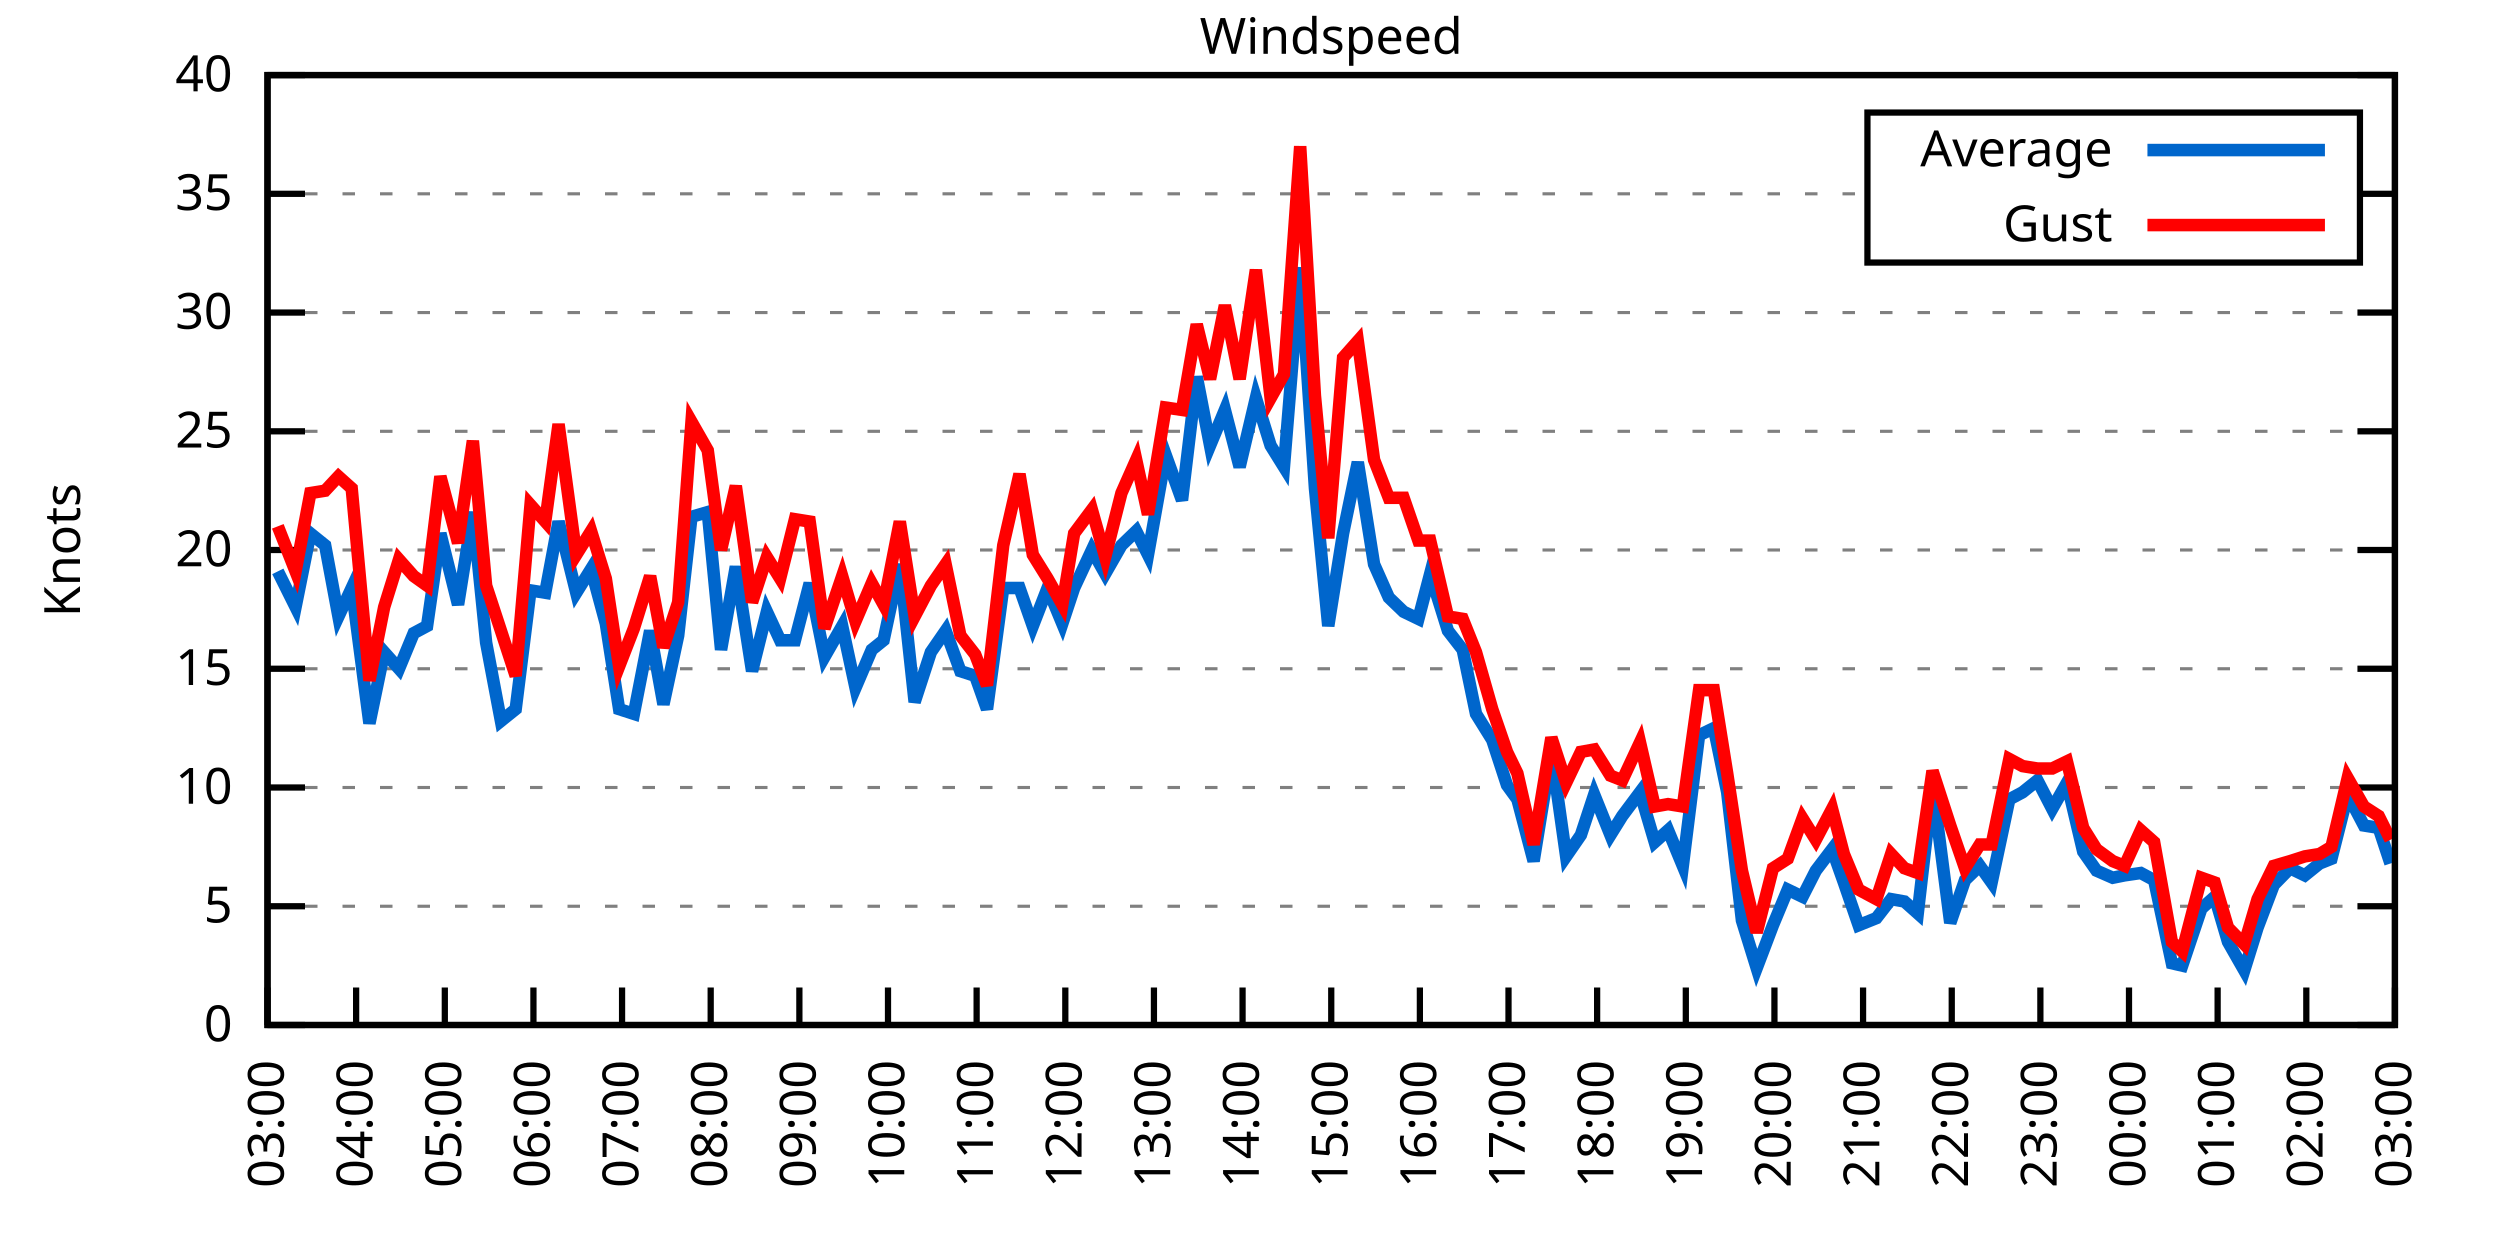
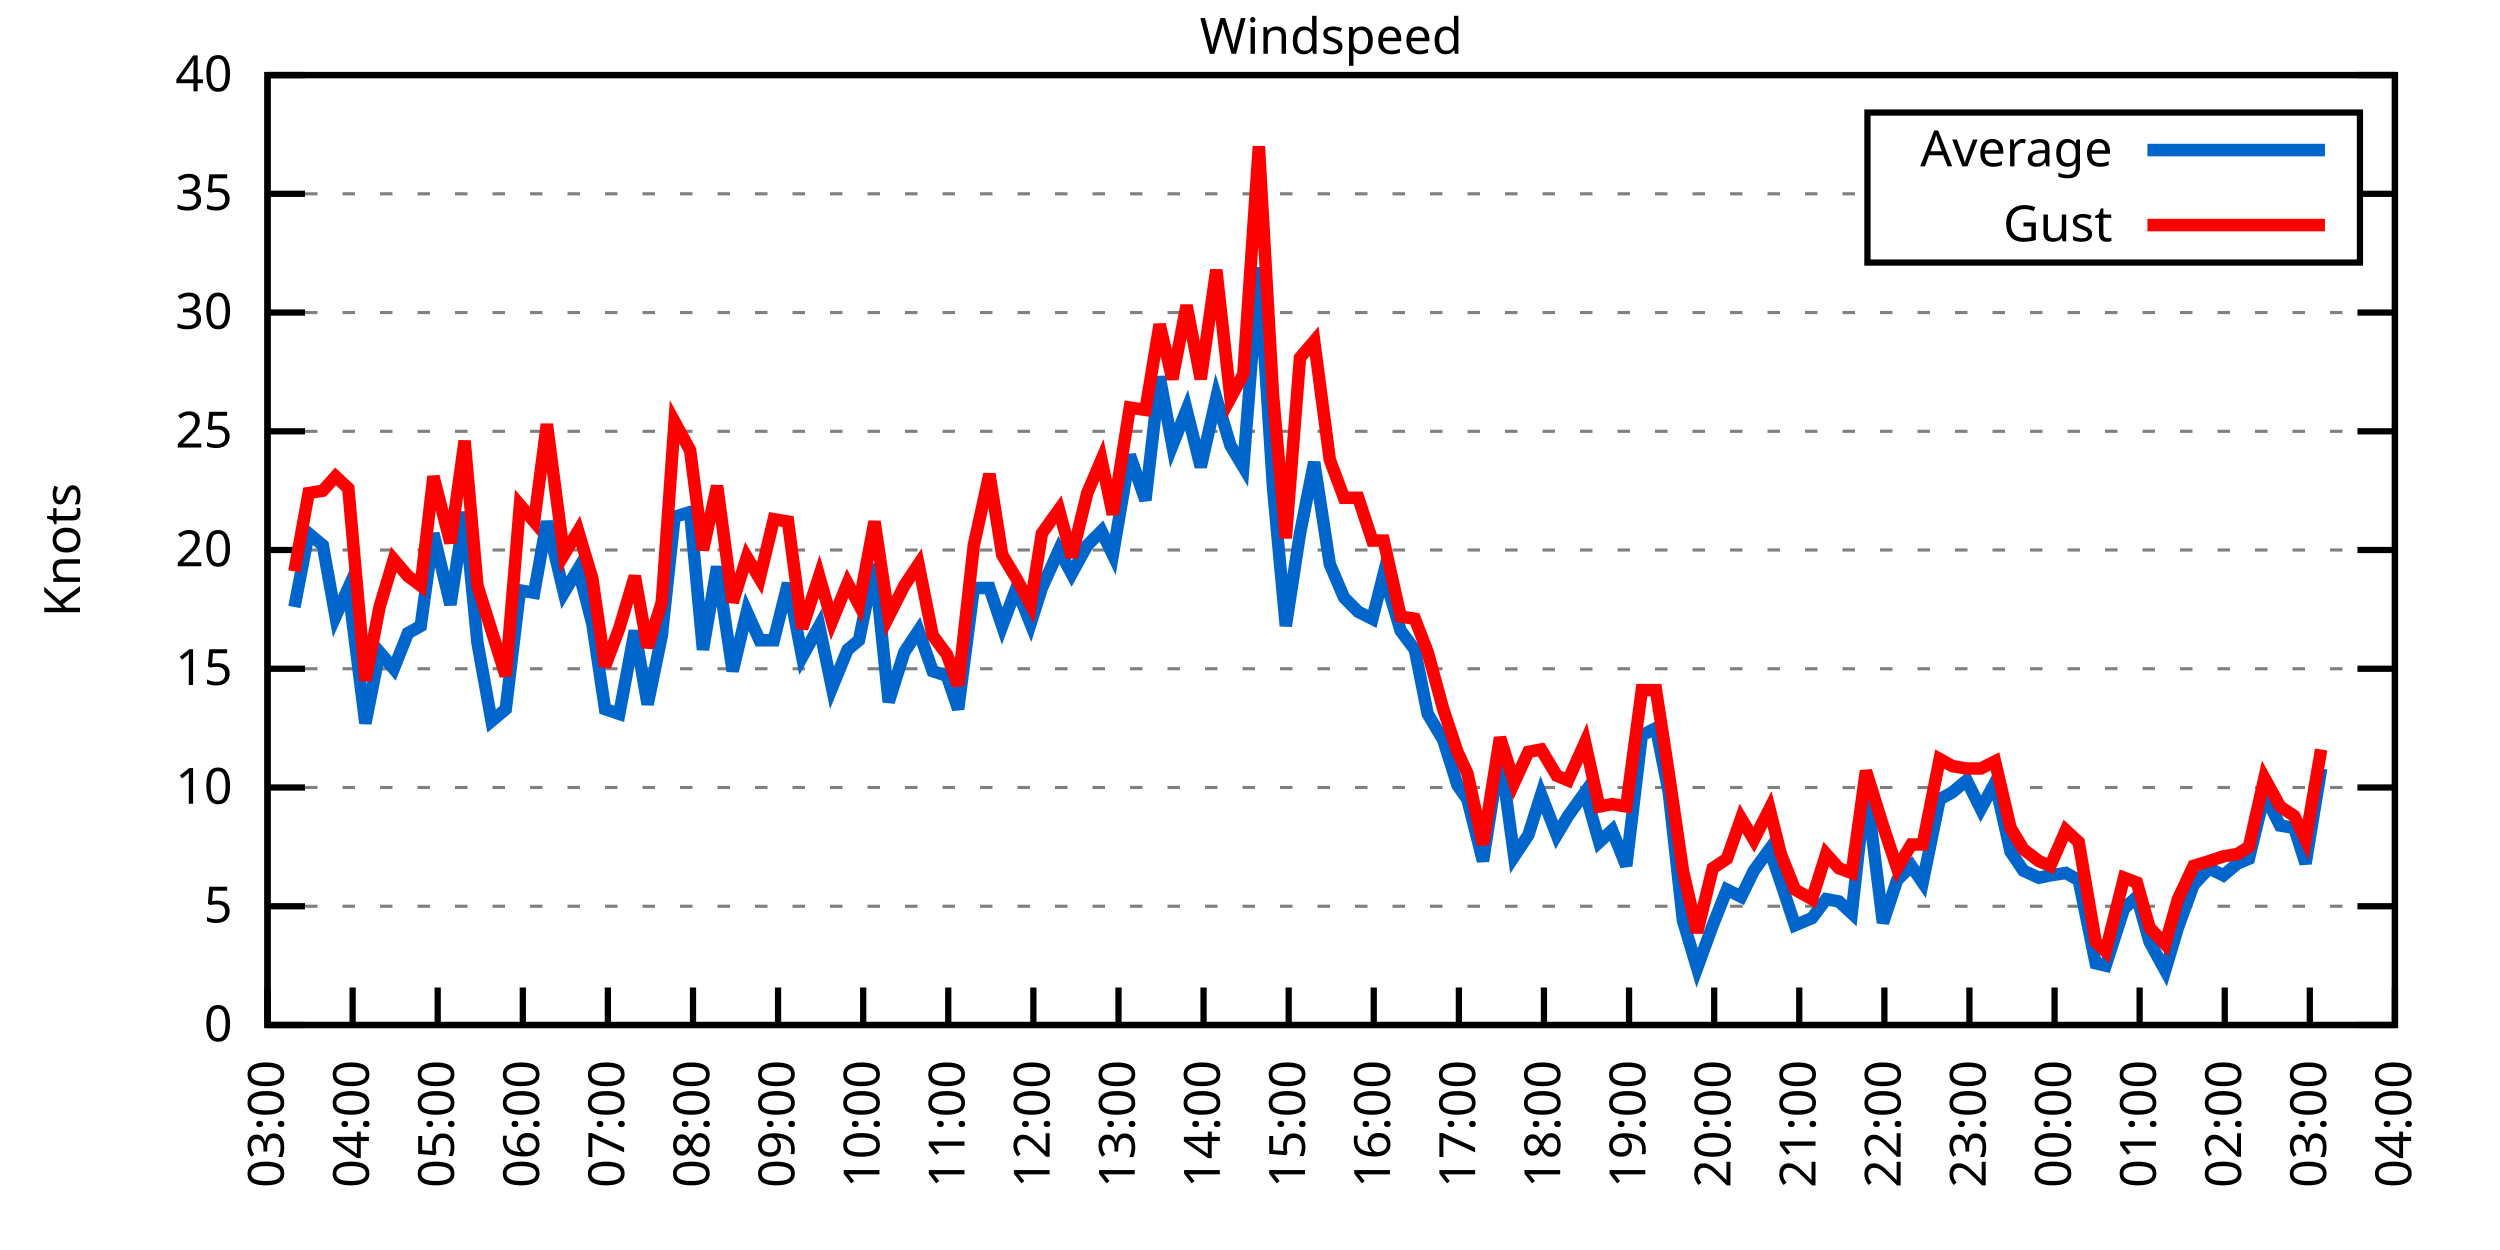
<svg xmlns="http://www.w3.org/2000/svg" xmlns:xlink="http://www.w3.org/1999/xlink" width="400" height="200" viewBox="0 0 400 200">
  <g id="gnuplot_canvas">
    <rect x="0" y="0" width="400" height="200" fill="none" />
    <defs>
      <circle id="gpDot" r="0.5" stroke-width="0.5" stroke="currentColor" />
      <path id="gpPt0" stroke-width="0.333" stroke="currentColor" d="M-1,0 h2 M0,-1 v2" />
      <path id="gpPt1" stroke-width="0.333" stroke="currentColor" d="M-1,-1 L1,1 M1,-1 L-1,1" />
      <path id="gpPt2" stroke-width="0.333" stroke="currentColor" d="M-1,0 L1,0 M0,-1 L0,1 M-1,-1 L1,1 M-1,1 L1,-1" />
      <rect id="gpPt3" stroke-width="0.333" stroke="currentColor" x="-1" y="-1" width="2" height="2" />
      <rect id="gpPt4" stroke-width="0.333" stroke="currentColor" fill="currentColor" x="-1" y="-1" width="2" height="2" />
      <circle id="gpPt5" stroke-width="0.333" stroke="currentColor" cx="0" cy="0" r="1" />
      <use xlink:href="#gpPt5" id="gpPt6" fill="currentColor" stroke="none" />
      <path id="gpPt7" stroke-width="0.333" stroke="currentColor" d="M0,-1.33 L-1.33,0.67 L1.33,0.67 z" />
      <use xlink:href="#gpPt7" id="gpPt8" fill="currentColor" stroke="none" />
      <use xlink:href="#gpPt7" id="gpPt9" stroke="currentColor" transform="rotate(180)" />
      <use xlink:href="#gpPt9" id="gpPt10" fill="currentColor" stroke="none" />
      <use xlink:href="#gpPt3" id="gpPt11" stroke="currentColor" transform="rotate(45)" />
      <use xlink:href="#gpPt11" id="gpPt12" fill="currentColor" stroke="none" />
      <path id="gpPt13" stroke-width="0.333" stroke="currentColor" d="M0,1.330 L1.265,0.411 L0.782,-1.067 L-0.782,-1.076 L-1.265,0.411 z" />
      <use xlink:href="#gpPt13" id="gpPt14" fill="currentColor" stroke="none" />
      <filter id="textbox" filterUnits="objectBoundingBox" x="0" y="0" height="1" width="1">
        <feFlood flood-color="white" flood-opacity="1" result="bgnd" />
        <feComposite in="SourceGraphic" in2="bgnd" operator="atop" />
      </filter>
      <filter id="greybox" filterUnits="objectBoundingBox" x="0" y="0" height="1" width="1">
        <feFlood flood-color="lightgrey" flood-opacity="1" result="grey" />
        <feComposite in="SourceGraphic" in2="grey" operator="atop" />
      </filter>
    </defs>
    <g fill="none" color="white" stroke="currentColor" stroke-width="1.00" stroke-linecap="butt" stroke-linejoin="miter">
</g>
    <g fill="none" color="black" stroke="currentColor" stroke-width="1.00" stroke-linecap="butt" stroke-linejoin="miter">
      <g stroke="none" shape-rendering="crispEdges">
        <polygon fill="rgb(255, 255, 255)" points="42.80,164.00 383.18,164.00 383.18,12.02 42.80,12.02 " />
      </g>
    </g>
    <g fill="none" color="black" stroke="currentColor" stroke-width="1.00" stroke-linecap="butt" stroke-linejoin="miter">
</g>
    <g fill="none" color="black" stroke="black" stroke-width="0.50" stroke-linecap="butt" stroke-linejoin="miter">
</g>
    <g fill="none" color="gray" stroke="currentColor" stroke-width="0.50" stroke-linecap="butt" stroke-linejoin="miter">
      <path stroke="gray" stroke-dasharray="2,4" class="gridline" d="M42.80,164.00 L383.19,164.00  " />
    </g>
    <g fill="none" color="gray" stroke="gray" stroke-width="1.00" stroke-linecap="butt" stroke-linejoin="miter">
</g>
    <g fill="none" color="black" stroke="currentColor" stroke-width="1.00" stroke-linecap="butt" stroke-linejoin="miter">
      <path stroke="black" d="M42.80,164.00 L48.80,164.00 M383.19,164.00 L377.19,164.00  " />
      <g transform="translate(37.20,166.60)" stroke="none" fill="black" font-family="Sans" font-size="8.00" text-anchor="end">
        <text>
          <tspan font-family="Sans"> 0</tspan>
        </text>
      </g>
    </g>
    <g fill="none" color="black" stroke="currentColor" stroke-width="1.00" stroke-linecap="butt" stroke-linejoin="miter">
</g>
    <g fill="none" color="black" stroke="black" stroke-width="0.50" stroke-linecap="butt" stroke-linejoin="miter">
</g>
    <g fill="none" color="gray" stroke="currentColor" stroke-width="0.50" stroke-linecap="butt" stroke-linejoin="miter">
      <path stroke="gray" stroke-dasharray="2,4" class="gridline" d="M42.80,145.00 L383.19,145.00  " />
    </g>
    <g fill="none" color="gray" stroke="gray" stroke-width="1.00" stroke-linecap="butt" stroke-linejoin="miter">
</g>
    <g fill="none" color="black" stroke="currentColor" stroke-width="1.00" stroke-linecap="butt" stroke-linejoin="miter">
      <path stroke="black" d="M42.80,145.00 L48.80,145.00 M383.19,145.00 L377.19,145.00  " />
      <g transform="translate(37.20,147.60)" stroke="none" fill="black" font-family="Sans" font-size="8.00" text-anchor="end">
        <text>
          <tspan font-family="Sans"> 5</tspan>
        </text>
      </g>
    </g>
    <g fill="none" color="black" stroke="currentColor" stroke-width="1.00" stroke-linecap="butt" stroke-linejoin="miter">
</g>
    <g fill="none" color="black" stroke="black" stroke-width="0.50" stroke-linecap="butt" stroke-linejoin="miter">
</g>
    <g fill="none" color="gray" stroke="currentColor" stroke-width="0.50" stroke-linecap="butt" stroke-linejoin="miter">
      <path stroke="gray" stroke-dasharray="2,4" class="gridline" d="M42.80,126.00 L383.19,126.00  " />
    </g>
    <g fill="none" color="gray" stroke="gray" stroke-width="1.00" stroke-linecap="butt" stroke-linejoin="miter">
</g>
    <g fill="none" color="black" stroke="currentColor" stroke-width="1.00" stroke-linecap="butt" stroke-linejoin="miter">
      <path stroke="black" d="M42.80,126.00 L48.80,126.00 M383.19,126.00 L377.19,126.00  " />
      <g transform="translate(37.20,128.60)" stroke="none" fill="black" font-family="Sans" font-size="8.00" text-anchor="end">
        <text>
          <tspan font-family="Sans"> 10</tspan>
        </text>
      </g>
    </g>
    <g fill="none" color="black" stroke="currentColor" stroke-width="1.00" stroke-linecap="butt" stroke-linejoin="miter">
</g>
    <g fill="none" color="black" stroke="black" stroke-width="0.50" stroke-linecap="butt" stroke-linejoin="miter">
</g>
    <g fill="none" color="gray" stroke="currentColor" stroke-width="0.50" stroke-linecap="butt" stroke-linejoin="miter">
      <path stroke="gray" stroke-dasharray="2,4" class="gridline" d="M42.80,107.00 L383.19,107.00  " />
    </g>
    <g fill="none" color="gray" stroke="gray" stroke-width="1.00" stroke-linecap="butt" stroke-linejoin="miter">
</g>
    <g fill="none" color="black" stroke="currentColor" stroke-width="1.00" stroke-linecap="butt" stroke-linejoin="miter">
      <path stroke="black" d="M42.80,107.00 L48.80,107.00 M383.19,107.00 L377.19,107.00  " />
      <g transform="translate(37.20,109.60)" stroke="none" fill="black" font-family="Sans" font-size="8.00" text-anchor="end">
        <text>
          <tspan font-family="Sans"> 15</tspan>
        </text>
      </g>
    </g>
    <g fill="none" color="black" stroke="currentColor" stroke-width="1.00" stroke-linecap="butt" stroke-linejoin="miter">
</g>
    <g fill="none" color="black" stroke="black" stroke-width="0.50" stroke-linecap="butt" stroke-linejoin="miter">
</g>
    <g fill="none" color="gray" stroke="currentColor" stroke-width="0.50" stroke-linecap="butt" stroke-linejoin="miter">
      <path stroke="gray" stroke-dasharray="2,4" class="gridline" d="M42.80,88.00 L383.19,88.00  " />
    </g>
    <g fill="none" color="gray" stroke="gray" stroke-width="1.00" stroke-linecap="butt" stroke-linejoin="miter">
</g>
    <g fill="none" color="black" stroke="currentColor" stroke-width="1.00" stroke-linecap="butt" stroke-linejoin="miter">
      <path stroke="black" d="M42.80,88.00 L48.80,88.00 M383.19,88.00 L377.19,88.00  " />
      <g transform="translate(37.20,90.60)" stroke="none" fill="black" font-family="Sans" font-size="8.00" text-anchor="end">
        <text>
          <tspan font-family="Sans"> 20</tspan>
        </text>
      </g>
    </g>
    <g fill="none" color="black" stroke="currentColor" stroke-width="1.00" stroke-linecap="butt" stroke-linejoin="miter">
</g>
    <g fill="none" color="black" stroke="black" stroke-width="0.50" stroke-linecap="butt" stroke-linejoin="miter">
</g>
    <g fill="none" color="gray" stroke="currentColor" stroke-width="0.50" stroke-linecap="butt" stroke-linejoin="miter">
      <path stroke="gray" stroke-dasharray="2,4" class="gridline" d="M42.80,69.01 L383.19,69.01  " />
    </g>
    <g fill="none" color="gray" stroke="gray" stroke-width="1.00" stroke-linecap="butt" stroke-linejoin="miter">
</g>
    <g fill="none" color="black" stroke="currentColor" stroke-width="1.00" stroke-linecap="butt" stroke-linejoin="miter">
      <path stroke="black" d="M42.80,69.01 L48.80,69.01 M383.19,69.01 L377.19,69.01  " />
      <g transform="translate(37.20,71.61)" stroke="none" fill="black" font-family="Sans" font-size="8.00" text-anchor="end">
        <text>
          <tspan font-family="Sans"> 25</tspan>
        </text>
      </g>
    </g>
    <g fill="none" color="black" stroke="currentColor" stroke-width="1.00" stroke-linecap="butt" stroke-linejoin="miter">
</g>
    <g fill="none" color="black" stroke="black" stroke-width="0.50" stroke-linecap="butt" stroke-linejoin="miter">
</g>
    <g fill="none" color="gray" stroke="currentColor" stroke-width="0.50" stroke-linecap="butt" stroke-linejoin="miter">
      <path stroke="gray" stroke-dasharray="2,4" class="gridline" d="M42.80,50.01 L383.19,50.01  " />
    </g>
    <g fill="none" color="gray" stroke="gray" stroke-width="1.00" stroke-linecap="butt" stroke-linejoin="miter">
</g>
    <g fill="none" color="black" stroke="currentColor" stroke-width="1.00" stroke-linecap="butt" stroke-linejoin="miter">
      <path stroke="black" d="M42.80,50.01 L48.80,50.01 M383.19,50.01 L377.19,50.01  " />
      <g transform="translate(37.20,52.61)" stroke="none" fill="black" font-family="Sans" font-size="8.00" text-anchor="end">
        <text>
          <tspan font-family="Sans"> 30</tspan>
        </text>
      </g>
    </g>
    <g fill="none" color="black" stroke="currentColor" stroke-width="1.00" stroke-linecap="butt" stroke-linejoin="miter">
</g>
    <g fill="none" color="black" stroke="black" stroke-width="0.50" stroke-linecap="butt" stroke-linejoin="miter">
</g>
    <g fill="none" color="gray" stroke="currentColor" stroke-width="0.50" stroke-linecap="butt" stroke-linejoin="miter">
      <path stroke="gray" stroke-dasharray="2,4" class="gridline" d="M42.80,31.01 L298.79,31.01 M377.59,31.01 L383.19,31.01  " />
    </g>
    <g fill="none" color="gray" stroke="gray" stroke-width="1.00" stroke-linecap="butt" stroke-linejoin="miter">
</g>
    <g fill="none" color="black" stroke="currentColor" stroke-width="1.00" stroke-linecap="butt" stroke-linejoin="miter">
      <path stroke="black" d="M42.80,31.01 L48.80,31.01 M383.19,31.01 L377.19,31.01  " />
      <g transform="translate(37.20,33.61)" stroke="none" fill="black" font-family="Sans" font-size="8.00" text-anchor="end">
        <text>
          <tspan font-family="Sans"> 35</tspan>
        </text>
      </g>
    </g>
    <g fill="none" color="black" stroke="currentColor" stroke-width="1.00" stroke-linecap="butt" stroke-linejoin="miter">
</g>
    <g fill="none" color="black" stroke="black" stroke-width="0.50" stroke-linecap="butt" stroke-linejoin="miter">
</g>
    <g fill="none" color="gray" stroke="currentColor" stroke-width="0.50" stroke-linecap="butt" stroke-linejoin="miter">
      <path stroke="gray" stroke-dasharray="2,4" class="gridline" d="M42.80,12.01 L383.19,12.01  " />
    </g>
    <g fill="none" color="gray" stroke="gray" stroke-width="1.00" stroke-linecap="butt" stroke-linejoin="miter">
</g>
    <g fill="none" color="black" stroke="currentColor" stroke-width="1.00" stroke-linecap="butt" stroke-linejoin="miter">
      <path stroke="black" d="M42.80,12.01 L48.80,12.01 M383.19,12.01 L377.19,12.01  " />
      <g transform="translate(37.20,14.61)" stroke="none" fill="black" font-family="Sans" font-size="8.00" text-anchor="end">
        <text>
          <tspan font-family="Sans"> 40</tspan>
        </text>
      </g>
    </g>
    <g fill="none" color="black" stroke="currentColor" stroke-width="1.00" stroke-linecap="butt" stroke-linejoin="miter">
      <path stroke="black" d="M42.80,164.00 L42.80,158.00  " />
      <g transform="translate(45.40,169.60) rotate(270.00)" stroke="none" fill="black" font-family="Sans" font-size="8.00" text-anchor="end">
        <text>
          <tspan font-family="Sans">03:00</tspan>
        </text>
      </g>
    </g>
    <g fill="none" color="black" stroke="currentColor" stroke-width="1.00" stroke-linecap="butt" stroke-linejoin="miter">
-       <path stroke="black" d="M56.98,164.00 L56.98,158.00  " />
-       <g transform="translate(59.58,169.60) rotate(270.00)" stroke="none" fill="black" font-family="Sans" font-size="8.00" text-anchor="end">
+       <path stroke="black" d="M56.42,164.00 L56.42,158.00  " />
+       <g transform="translate(59.02,169.60) rotate(270.00)" stroke="none" fill="black" font-family="Sans" font-size="8.00" text-anchor="end">
        <text>
          <tspan font-family="Sans">04:00</tspan>
        </text>
      </g>
    </g>
    <g fill="none" color="black" stroke="currentColor" stroke-width="1.00" stroke-linecap="butt" stroke-linejoin="miter">
-       <path stroke="black" d="M71.17,164.00 L71.17,158.00  " />
-       <g transform="translate(73.77,169.60) rotate(270.00)" stroke="none" fill="black" font-family="Sans" font-size="8.00" text-anchor="end">
+       <path stroke="black" d="M70.03,164.00 L70.03,158.00  " />
+       <g transform="translate(72.63,169.60) rotate(270.00)" stroke="none" fill="black" font-family="Sans" font-size="8.00" text-anchor="end">
        <text>
          <tspan font-family="Sans">05:00</tspan>
        </text>
      </g>
    </g>
    <g fill="none" color="black" stroke="currentColor" stroke-width="1.00" stroke-linecap="butt" stroke-linejoin="miter">
-       <path stroke="black" d="M85.35,164.00 L85.35,158.00  " />
-       <g transform="translate(87.95,169.60) rotate(270.00)" stroke="none" fill="black" font-family="Sans" font-size="8.00" text-anchor="end">
+       <path stroke="black" d="M83.65,164.00 L83.65,158.00  " />
+       <g transform="translate(86.25,169.60) rotate(270.00)" stroke="none" fill="black" font-family="Sans" font-size="8.00" text-anchor="end">
        <text>
          <tspan font-family="Sans">06:00</tspan>
        </text>
      </g>
    </g>
    <g fill="none" color="black" stroke="currentColor" stroke-width="1.00" stroke-linecap="butt" stroke-linejoin="miter">
-       <path stroke="black" d="M99.53,164.00 L99.53,158.00  " />
-       <g transform="translate(102.13,169.60) rotate(270.00)" stroke="none" fill="black" font-family="Sans" font-size="8.00" text-anchor="end">
+       <path stroke="black" d="M97.26,164.00 L97.26,158.00  " />
+       <g transform="translate(99.86,169.60) rotate(270.00)" stroke="none" fill="black" font-family="Sans" font-size="8.00" text-anchor="end">
        <text>
          <tspan font-family="Sans">07:00</tspan>
        </text>
      </g>
    </g>
    <g fill="none" color="black" stroke="currentColor" stroke-width="1.00" stroke-linecap="butt" stroke-linejoin="miter">
-       <path stroke="black" d="M113.71,164.00 L113.71,158.00  " />
-       <g transform="translate(116.31,169.60) rotate(270.00)" stroke="none" fill="black" font-family="Sans" font-size="8.00" text-anchor="end">
+       <path stroke="black" d="M110.88,164.00 L110.88,158.00  " />
+       <g transform="translate(113.48,169.60) rotate(270.00)" stroke="none" fill="black" font-family="Sans" font-size="8.00" text-anchor="end">
        <text>
          <tspan font-family="Sans">08:00</tspan>
        </text>
      </g>
    </g>
    <g fill="none" color="black" stroke="currentColor" stroke-width="1.00" stroke-linecap="butt" stroke-linejoin="miter">
-       <path stroke="black" d="M127.90,164.00 L127.90,158.00  " />
-       <g transform="translate(130.50,169.60) rotate(270.00)" stroke="none" fill="black" font-family="Sans" font-size="8.00" text-anchor="end">
+       <path stroke="black" d="M124.49,164.00 L124.49,158.00  " />
+       <g transform="translate(127.09,169.60) rotate(270.00)" stroke="none" fill="black" font-family="Sans" font-size="8.00" text-anchor="end">
        <text>
          <tspan font-family="Sans">09:00</tspan>
        </text>
      </g>
    </g>
    <g fill="none" color="black" stroke="currentColor" stroke-width="1.00" stroke-linecap="butt" stroke-linejoin="miter">
-       <path stroke="black" d="M142.08,164.00 L142.08,158.00  " />
-       <g transform="translate(144.68,169.60) rotate(270.00)" stroke="none" fill="black" font-family="Sans" font-size="8.00" text-anchor="end">
+       <path stroke="black" d="M138.11,164.00 L138.11,158.00  " />
+       <g transform="translate(140.71,169.60) rotate(270.00)" stroke="none" fill="black" font-family="Sans" font-size="8.00" text-anchor="end">
        <text>
          <tspan font-family="Sans">10:00</tspan>
        </text>
      </g>
    </g>
    <g fill="none" color="black" stroke="currentColor" stroke-width="1.00" stroke-linecap="butt" stroke-linejoin="miter">
-       <path stroke="black" d="M156.26,164.00 L156.26,158.00  " />
-       <g transform="translate(158.86,169.60) rotate(270.00)" stroke="none" fill="black" font-family="Sans" font-size="8.00" text-anchor="end">
+       <path stroke="black" d="M151.72,164.00 L151.72,158.00  " />
+       <g transform="translate(154.32,169.60) rotate(270.00)" stroke="none" fill="black" font-family="Sans" font-size="8.00" text-anchor="end">
        <text>
          <tspan font-family="Sans">11:00</tspan>
        </text>
      </g>
    </g>
    <g fill="none" color="black" stroke="currentColor" stroke-width="1.00" stroke-linecap="butt" stroke-linejoin="miter">
-       <path stroke="black" d="M170.45,164.00 L170.45,158.00  " />
-       <g transform="translate(173.05,169.60) rotate(270.00)" stroke="none" fill="black" font-family="Sans" font-size="8.00" text-anchor="end">
+       <path stroke="black" d="M165.34,164.00 L165.34,158.00  " />
+       <g transform="translate(167.94,169.60) rotate(270.00)" stroke="none" fill="black" font-family="Sans" font-size="8.00" text-anchor="end">
        <text>
          <tspan font-family="Sans">12:00</tspan>
        </text>
      </g>
    </g>
    <g fill="none" color="black" stroke="currentColor" stroke-width="1.00" stroke-linecap="butt" stroke-linejoin="miter">
-       <path stroke="black" d="M184.63,164.00 L184.63,158.00  " />
-       <g transform="translate(187.23,169.60) rotate(270.00)" stroke="none" fill="black" font-family="Sans" font-size="8.00" text-anchor="end">
+       <path stroke="black" d="M178.96,164.00 L178.96,158.00  " />
+       <g transform="translate(181.56,169.60) rotate(270.00)" stroke="none" fill="black" font-family="Sans" font-size="8.00" text-anchor="end">
        <text>
          <tspan font-family="Sans">13:00</tspan>
        </text>
      </g>
    </g>
    <g fill="none" color="black" stroke="currentColor" stroke-width="1.00" stroke-linecap="butt" stroke-linejoin="miter">
-       <path stroke="black" d="M198.81,164.00 L198.81,158.00  " />
-       <g transform="translate(201.41,169.60) rotate(270.00)" stroke="none" fill="black" font-family="Sans" font-size="8.00" text-anchor="end">
+       <path stroke="black" d="M192.57,164.00 L192.57,158.00  " />
+       <g transform="translate(195.17,169.60) rotate(270.00)" stroke="none" fill="black" font-family="Sans" font-size="8.00" text-anchor="end">
        <text>
          <tspan font-family="Sans">14:00</tspan>
        </text>
      </g>
    </g>
    <g fill="none" color="black" stroke="currentColor" stroke-width="1.00" stroke-linecap="butt" stroke-linejoin="miter">
-       <path stroke="black" d="M213.00,164.00 L213.00,158.00  " />
-       <g transform="translate(215.60,169.60) rotate(270.00)" stroke="none" fill="black" font-family="Sans" font-size="8.00" text-anchor="end">
+       <path stroke="black" d="M206.19,164.00 L206.19,158.00  " />
+       <g transform="translate(208.79,169.60) rotate(270.00)" stroke="none" fill="black" font-family="Sans" font-size="8.00" text-anchor="end">
        <text>
          <tspan font-family="Sans">15:00</tspan>
        </text>
      </g>
    </g>
    <g fill="none" color="black" stroke="currentColor" stroke-width="1.00" stroke-linecap="butt" stroke-linejoin="miter">
-       <path stroke="black" d="M227.18,164.00 L227.18,158.00  " />
-       <g transform="translate(229.78,169.60) rotate(270.00)" stroke="none" fill="black" font-family="Sans" font-size="8.00" text-anchor="end">
+       <path stroke="black" d="M219.80,164.00 L219.80,158.00  " />
+       <g transform="translate(222.40,169.60) rotate(270.00)" stroke="none" fill="black" font-family="Sans" font-size="8.00" text-anchor="end">
        <text>
          <tspan font-family="Sans">16:00</tspan>
        </text>
      </g>
    </g>
    <g fill="none" color="black" stroke="currentColor" stroke-width="1.00" stroke-linecap="butt" stroke-linejoin="miter">
-       <path stroke="black" d="M241.36,164.00 L241.36,158.00  " />
-       <g transform="translate(243.96,169.60) rotate(270.00)" stroke="none" fill="black" font-family="Sans" font-size="8.00" text-anchor="end">
+       <path stroke="black" d="M233.42,164.00 L233.42,158.00  " />
+       <g transform="translate(236.02,169.60) rotate(270.00)" stroke="none" fill="black" font-family="Sans" font-size="8.00" text-anchor="end">
        <text>
          <tspan font-family="Sans">17:00</tspan>
        </text>
      </g>
    </g>
    <g fill="none" color="black" stroke="currentColor" stroke-width="1.00" stroke-linecap="butt" stroke-linejoin="miter">
-       <path stroke="black" d="M255.54,164.00 L255.54,158.00  " />
-       <g transform="translate(258.14,169.60) rotate(270.00)" stroke="none" fill="black" font-family="Sans" font-size="8.00" text-anchor="end">
+       <path stroke="black" d="M247.03,164.00 L247.03,158.00  " />
+       <g transform="translate(249.63,169.60) rotate(270.00)" stroke="none" fill="black" font-family="Sans" font-size="8.00" text-anchor="end">
        <text>
          <tspan font-family="Sans">18:00</tspan>
        </text>
      </g>
    </g>
    <g fill="none" color="black" stroke="currentColor" stroke-width="1.00" stroke-linecap="butt" stroke-linejoin="miter">
-       <path stroke="black" d="M269.73,164.00 L269.73,158.00  " />
-       <g transform="translate(272.33,169.60) rotate(270.00)" stroke="none" fill="black" font-family="Sans" font-size="8.00" text-anchor="end">
+       <path stroke="black" d="M260.65,164.00 L260.65,158.00  " />
+       <g transform="translate(263.25,169.60) rotate(270.00)" stroke="none" fill="black" font-family="Sans" font-size="8.00" text-anchor="end">
        <text>
          <tspan font-family="Sans">19:00</tspan>
        </text>
      </g>
    </g>
    <g fill="none" color="black" stroke="currentColor" stroke-width="1.00" stroke-linecap="butt" stroke-linejoin="miter">
-       <path stroke="black" d="M283.91,164.00 L283.91,158.00  " />
-       <g transform="translate(286.51,169.60) rotate(270.00)" stroke="none" fill="black" font-family="Sans" font-size="8.00" text-anchor="end">
+       <path stroke="black" d="M274.27,164.00 L274.27,158.00  " />
+       <g transform="translate(276.87,169.60) rotate(270.00)" stroke="none" fill="black" font-family="Sans" font-size="8.00" text-anchor="end">
        <text>
          <tspan font-family="Sans">20:00</tspan>
        </text>
      </g>
    </g>
    <g fill="none" color="black" stroke="currentColor" stroke-width="1.00" stroke-linecap="butt" stroke-linejoin="miter">
-       <path stroke="black" d="M298.09,164.00 L298.09,158.00  " />
-       <g transform="translate(300.69,169.60) rotate(270.00)" stroke="none" fill="black" font-family="Sans" font-size="8.00" text-anchor="end">
+       <path stroke="black" d="M287.88,164.00 L287.88,158.00  " />
+       <g transform="translate(290.48,169.60) rotate(270.00)" stroke="none" fill="black" font-family="Sans" font-size="8.00" text-anchor="end">
        <text>
          <tspan font-family="Sans">21:00</tspan>
        </text>
      </g>
    </g>
    <g fill="none" color="black" stroke="currentColor" stroke-width="1.00" stroke-linecap="butt" stroke-linejoin="miter">
-       <path stroke="black" d="M312.28,164.00 L312.28,158.00  " />
-       <g transform="translate(314.88,169.60) rotate(270.00)" stroke="none" fill="black" font-family="Sans" font-size="8.00" text-anchor="end">
+       <path stroke="black" d="M301.50,164.00 L301.50,158.00  " />
+       <g transform="translate(304.10,169.60) rotate(270.00)" stroke="none" fill="black" font-family="Sans" font-size="8.00" text-anchor="end">
        <text>
          <tspan font-family="Sans">22:00</tspan>
        </text>
      </g>
    </g>
    <g fill="none" color="black" stroke="currentColor" stroke-width="1.00" stroke-linecap="butt" stroke-linejoin="miter">
-       <path stroke="black" d="M326.46,164.00 L326.46,158.00  " />
-       <g transform="translate(329.06,169.60) rotate(270.00)" stroke="none" fill="black" font-family="Sans" font-size="8.00" text-anchor="end">
+       <path stroke="black" d="M315.11,164.00 L315.11,158.00  " />
+       <g transform="translate(317.71,169.60) rotate(270.00)" stroke="none" fill="black" font-family="Sans" font-size="8.00" text-anchor="end">
        <text>
          <tspan font-family="Sans">23:00</tspan>
        </text>
      </g>
    </g>
    <g fill="none" color="black" stroke="currentColor" stroke-width="1.00" stroke-linecap="butt" stroke-linejoin="miter">
-       <path stroke="black" d="M340.64,164.00 L340.64,158.00  " />
-       <g transform="translate(343.24,169.60) rotate(270.00)" stroke="none" fill="black" font-family="Sans" font-size="8.00" text-anchor="end">
+       <path stroke="black" d="M328.73,164.00 L328.73,158.00  " />
+       <g transform="translate(331.33,169.60) rotate(270.00)" stroke="none" fill="black" font-family="Sans" font-size="8.00" text-anchor="end">
        <text>
          <tspan font-family="Sans">00:00</tspan>
        </text>
      </g>
    </g>
    <g fill="none" color="black" stroke="currentColor" stroke-width="1.00" stroke-linecap="butt" stroke-linejoin="miter">
-       <path stroke="black" d="M354.82,164.00 L354.82,158.00  " />
-       <g transform="translate(357.42,169.60) rotate(270.00)" stroke="none" fill="black" font-family="Sans" font-size="8.00" text-anchor="end">
+       <path stroke="black" d="M342.34,164.00 L342.34,158.00  " />
+       <g transform="translate(344.94,169.60) rotate(270.00)" stroke="none" fill="black" font-family="Sans" font-size="8.00" text-anchor="end">
        <text>
          <tspan font-family="Sans">01:00</tspan>
        </text>
      </g>
    </g>
    <g fill="none" color="black" stroke="currentColor" stroke-width="1.00" stroke-linecap="butt" stroke-linejoin="miter">
-       <path stroke="black" d="M369.01,164.00 L369.01,158.00  " />
-       <g transform="translate(371.61,169.60) rotate(270.00)" stroke="none" fill="black" font-family="Sans" font-size="8.00" text-anchor="end">
+       <path stroke="black" d="M355.96,164.00 L355.96,158.00  " />
+       <g transform="translate(358.56,169.60) rotate(270.00)" stroke="none" fill="black" font-family="Sans" font-size="8.00" text-anchor="end">
        <text>
          <tspan font-family="Sans">02:00</tspan>
+         </text>
+       </g>
+     </g>
+     <g fill="none" color="black" stroke="currentColor" stroke-width="1.00" stroke-linecap="butt" stroke-linejoin="miter">
+       <path stroke="black" d="M369.57,164.00 L369.57,158.00  " />
+       <g transform="translate(372.17,169.60) rotate(270.00)" stroke="none" fill="black" font-family="Sans" font-size="8.00" text-anchor="end">
+         <text>
+           <tspan font-family="Sans">03:00</tspan>
        </text>
      </g>
    </g>
    <g fill="none" color="black" stroke="currentColor" stroke-width="1.00" stroke-linecap="butt" stroke-linejoin="miter">
      <path stroke="black" d="M383.19,164.00 L383.19,158.00  " />
      <g transform="translate(385.79,169.60) rotate(270.00)" stroke="none" fill="black" font-family="Sans" font-size="8.00" text-anchor="end">
        <text>
-           <tspan font-family="Sans">03:00</tspan>
+           <tspan font-family="Sans">04:00</tspan>
        </text>
      </g>
    </g>
    <g fill="none" color="black" stroke="currentColor" stroke-width="1.00" stroke-linecap="butt" stroke-linejoin="miter">
</g>
    <g fill="none" color="black" stroke="currentColor" stroke-width="1.00" stroke-linecap="butt" stroke-linejoin="miter">
      <path stroke="black" d="M42.80,12.01 L42.80,164.00 L383.19,164.00 L383.19,12.01 L42.80,12.01 Z  " />
    </g>
    <g fill="none" color="black" stroke="currentColor" stroke-width="1.00" stroke-linecap="butt" stroke-linejoin="miter">
</g>
    <g fill="none" color="black" stroke="currentColor" stroke-width="1.00" stroke-linecap="butt" stroke-linejoin="miter">
      <path stroke="black" d="M298.79,42.01 L298.79,18.01 L377.59,18.01 L377.59,42.01 L298.79,42.01 Z  " />
    </g>
    <g id="Windspeed_plot_1">
      <g fill="none" color="white" stroke="black" stroke-width="2.00" stroke-linecap="butt" stroke-linejoin="miter">
</g>
      <g fill="none" color="black" stroke="currentColor" stroke-width="2.00" stroke-linecap="butt" stroke-linejoin="miter">
        <g transform="translate(337.99,26.61)" stroke="none" fill="black" font-family="Sans" font-size="8.00" text-anchor="end">
          <text>
            <tspan font-family="Sans">Average</tspan>
          </text>
        </g>
      </g>
      <g fill="none" color="black" stroke="currentColor" stroke-width="2.00" stroke-linecap="butt" stroke-linejoin="miter">
-         <path stroke="rgb(  0, 102, 204)" d="M343.59,24.01 L371.99,24.01 M44.45,91.42 L47.29,97.12 L49.66,85.35 L52.02,87.25 L54.15,98.64 L56.27,94.08   L59.11,115.74 L61.47,104.34 L63.84,107.00 L66.20,101.30 L68.33,100.16 L70.46,85.35 L73.29,96.74 L75.66,81.93   L77.78,102.82 L80.15,115.36 L82.51,113.46 L84.88,94.46 L87.24,94.84 L89.37,83.45 L92.20,94.84 L94.57,91.04   L96.93,99.78 L99.06,113.46 L101.42,114.22 L104.02,100.92 L106.15,112.70 L108.51,101.68 L110.64,82.69 L113.24,81.93   L115.37,103.96 L117.73,90.66 L120.33,107.38 L122.70,97.88 L124.82,102.44 L127.19,102.44 L129.55,93.32 L131.92,105.10   L134.75,100.16 L136.88,110.04 L139.48,103.96 L141.37,102.44 L143.97,90.28 L146.34,112.32 L148.94,104.34 L151.30,100.92   L153.66,107.38 L156.03,108.14 L157.92,113.46 L160.52,94.08 L163.12,94.08 L165.25,100.16 L167.61,94.08 L169.97,99.78   L171.86,94.08 L174.70,88.00 L176.83,91.80 L179.43,87.25 L181.79,84.97 L183.68,88.76 L186.52,72.81 L189.12,80.03   L191.48,60.27 L193.61,71.29 L195.98,65.59 L198.34,74.71 L200.94,63.69 L203.30,71.29 L205.43,74.71 L208.03,42.79   L210.39,78.13 L212.52,100.16 L214.89,85.35 L217.25,73.95 L219.85,90.28 L222.21,95.60 L224.58,97.88 L226.94,99.02   L228.83,91.80 L231.67,100.92 L234.03,103.96 L236.16,114.22 L238.76,118.40 L241.12,125.62 L242.78,127.90 L245.38,137.78   L248.22,120.30 L250.58,137.02 L252.94,133.60 L255.07,127.14 L257.67,133.60 L259.56,130.56 L262.40,126.76 L264.76,134.74   L266.89,132.84 L269.25,138.54 L271.85,117.64 L274.22,116.50 L276.35,126.76 L278.71,147.28 L281.07,154.88 L283.67,148.04   L286.04,142.34 L288.40,143.48 L290.53,139.30 L293.13,135.88 L295.02,141.20 L297.38,148.04 L300.22,146.90 L302.58,143.86   L304.71,144.24 L306.84,146.14 L309.20,125.62 L312.04,147.66 L314.40,140.82 L316.77,138.54 L318.66,141.20 L321.49,127.90   L323.62,126.76 L325.99,124.86 L328.35,129.42 L330.71,125.24 L333.31,136.26 L335.44,139.30 L338.04,140.44 L339.93,140.06   L342.53,139.68 L344.66,140.82 L347.50,154.12 L349.15,154.50 L352.22,145.38 L354.35,143.48 L356.48,150.70 L359.08,155.26   L361.21,148.42 L363.81,141.58 L366.41,138.92 L368.77,140.06 L371.13,138.16 L373.03,137.40 L375.63,127.14 L378.23,132.08   L380.59,132.46 L382.48,138.16  " />
+         <path stroke="rgb(  0, 102, 204)" d="M343.59,24.01 L371.99,24.01 M47.11,97.12 L49.38,85.35 L51.65,87.25 L53.69,98.64 L55.73,94.08 L58.46,115.74   L60.73,104.34 L63.00,107.00 L65.27,101.30 L67.31,100.16 L69.35,85.35 L72.07,96.74 L74.34,81.93 L76.39,102.82   L78.65,115.36 L80.92,113.46 L83.19,94.46 L85.46,94.84 L87.50,83.45 L90.23,94.84 L92.50,91.04 L94.77,99.78   L96.81,113.46 L99.08,114.22 L101.57,100.92 L103.62,112.70 L105.89,101.68 L107.93,82.69 L110.42,81.93 L112.47,103.96   L114.74,90.66 L117.23,107.38 L119.50,97.88 L121.54,102.44 L123.81,102.44 L126.08,93.32 L128.35,105.10 L131.07,100.16   L133.12,110.04 L135.61,103.96 L137.43,102.44 L139.92,90.28 L142.19,112.32 L144.69,104.34 L146.96,100.92 L149.23,107.38   L151.50,108.14 L153.31,113.46 L155.81,94.08 L158.31,94.08 L160.35,100.16 L162.62,94.08 L164.89,99.78 L166.70,94.08   L169.43,88.00 L171.47,91.80 L173.96,87.25 L176.23,84.97 L178.05,88.76 L180.77,72.81 L183.27,80.03 L185.54,60.27   L187.58,71.29 L189.85,65.59 L192.12,74.71 L194.61,63.69 L196.88,71.29 L198.93,74.71 L201.42,42.79 L203.69,78.13   L205.73,100.16 L208.00,85.35 L210.27,73.95 L212.77,90.28 L215.04,95.60 L217.31,97.88 L219.58,99.02 L221.39,91.80   L224.11,100.92 L226.38,103.96 L228.43,114.22 L230.92,118.40 L233.19,125.62 L234.78,127.90 L237.28,137.78 L240.00,120.30   L242.27,137.02 L244.54,133.60 L246.58,127.14 L249.08,133.60 L250.89,130.56 L253.61,126.76 L255.88,134.74 L257.93,132.84   L260.20,138.54 L262.69,117.64 L264.96,116.50 L267.00,126.76 L269.27,147.28 L271.54,154.88 L274.04,148.04 L276.31,142.34   L278.58,143.48 L280.62,139.30 L283.12,135.88 L284.93,141.20 L287.20,148.04 L289.92,146.90 L292.19,143.86 L294.23,144.24   L296.28,146.14 L298.55,125.62 L301.27,147.66 L303.54,140.82 L305.81,138.54 L307.62,141.20 L310.35,127.90 L312.39,126.76   L314.66,124.86 L316.93,129.42 L319.20,125.24 L321.69,136.26 L323.74,139.30 L326.23,140.44 L328.05,140.06 L330.54,139.68   L332.59,140.82 L335.31,154.12 L336.90,154.50 L339.85,145.38 L341.89,143.48 L343.93,150.70 L346.43,155.26 L348.47,148.42   L350.97,141.58 L353.46,138.92 L355.73,140.06 L358.00,138.16 L359.82,137.40 L362.31,127.14 L364.81,132.08 L367.08,132.46   L368.89,138.16 L371.39,122.96  " />
      </g>
    </g>
    <g id="Windspeed_plot_2">
      <g fill="none" color="black" stroke="currentColor" stroke-width="2.00" stroke-linecap="butt" stroke-linejoin="miter">
        <g transform="translate(337.99,38.61)" stroke="none" fill="black" font-family="Sans" font-size="8.00" text-anchor="end">
          <text>
            <tspan font-family="Sans">Gust</tspan>
          </text>
        </g>
      </g>
      <g fill="none" color="black" stroke="currentColor" stroke-width="2.00" stroke-linecap="butt" stroke-linejoin="miter">
-         <path stroke="rgb(255,   0,   0)" d="M343.59,36.01 L371.99,36.01 M44.45,84.21 L47.29,91.42 L49.66,78.89 L52.02,78.51 L54.15,76.23 L56.27,78.13   L59.11,108.90 L61.47,97.12 L63.84,89.52 L66.20,92.18 L68.33,93.70 L70.46,76.23 L73.29,86.87 L75.66,70.53   L77.78,93.70 L80.15,100.92 L82.51,108.14 L84.88,80.79 L87.24,83.45 L89.37,67.87 L92.20,88.76 L94.57,84.97   L96.93,92.56 L99.06,106.62 L101.42,100.54 L104.02,92.18 L106.15,103.58 L108.51,96.36 L110.64,67.49 L113.24,72.05   L115.37,88.00 L117.73,77.75 L120.33,96.36 L122.70,89.14 L124.82,92.56 L127.19,83.07 L129.55,83.45 L131.92,100.54   L134.75,92.18 L136.88,99.40 L139.48,93.32 L141.37,96.74 L143.97,83.45 L146.34,98.64 L148.94,93.70 L151.30,90.28   L153.66,101.68 L156.03,104.72 L157.92,109.66 L160.52,87.25 L163.12,75.85 L165.25,88.76 L167.61,92.56 L169.97,96.74   L171.86,85.35 L174.70,81.55 L176.83,89.14 L179.43,78.89 L181.79,73.57 L183.68,82.31 L186.52,65.21 L189.12,65.59   L191.48,51.91 L193.61,60.65 L195.98,48.87 L198.34,60.65 L200.94,43.17 L203.30,63.69 L205.43,59.89 L208.03,23.41   L210.39,63.31 L212.52,86.11 L214.89,57.23 L217.25,54.57 L219.85,73.57 L222.21,79.65 L224.58,79.65 L226.94,86.49   L228.83,86.49 L231.67,98.64 L234.03,99.02 L236.16,104.34 L238.76,113.46 L241.12,120.30 L242.78,123.72 L245.38,135.12   L248.22,118.02 L250.58,125.24 L252.94,120.30 L255.07,119.92 L257.67,124.10 L259.56,124.86 L262.40,118.78 L264.76,129.04   L266.89,128.66 L269.25,129.04 L271.85,110.42 L274.22,110.42 L276.35,123.72 L278.71,139.30 L281.07,149.18 L283.67,138.92   L286.04,137.40 L288.40,130.94 L290.53,134.36 L293.13,129.42 L295.02,136.64 L297.38,142.34 L300.22,143.86 L302.58,136.64   L304.71,138.92 L306.84,139.68 L309.20,123.34 L312.04,132.08 L314.40,138.92 L316.77,135.12 L318.66,135.12 L321.49,121.44   L323.62,122.58 L325.99,122.96 L328.35,122.96 L330.71,121.82 L333.31,132.46 L335.44,135.88 L338.04,137.78 L339.93,138.54   L342.53,132.84 L344.66,134.74 L347.50,150.70 L349.15,152.22 L352.22,140.44 L354.35,141.20 L356.48,148.42 L359.08,151.08   L361.21,143.86 L363.81,138.54 L366.41,137.78 L368.77,137.02 L371.13,136.64 L373.03,135.50 L375.63,124.48 L378.23,129.04   L380.59,130.56 L382.48,134.36  " />
+         <path stroke="rgb(255,   0,   0)" d="M343.59,36.01 L371.99,36.01 M47.11,91.42 L49.38,78.89 L51.65,78.51 L53.69,76.23 L55.73,78.13 L58.46,108.90   L60.73,97.12 L63.00,89.52 L65.27,92.18 L67.31,93.70 L69.35,76.23 L72.07,86.87 L74.34,70.53 L76.39,93.70   L78.65,100.92 L80.92,108.14 L83.19,80.79 L85.46,83.45 L87.50,67.87 L90.23,88.76 L92.50,84.97 L94.77,92.56   L96.81,106.62 L99.08,100.54 L101.57,92.18 L103.62,103.58 L105.89,96.36 L107.93,67.49 L110.42,72.05 L112.47,88.00   L114.74,77.75 L117.23,96.36 L119.50,89.14 L121.54,92.56 L123.81,83.07 L126.08,83.45 L128.35,100.54 L131.07,92.18   L133.12,99.40 L135.61,93.32 L137.43,96.74 L139.92,83.45 L142.19,98.64 L144.69,93.70 L146.96,90.28 L149.23,101.68   L151.50,104.72 L153.31,109.66 L155.81,87.25 L158.31,75.85 L160.35,88.76 L162.62,92.56 L164.89,96.74 L166.70,85.35   L169.43,81.55 L171.47,89.14 L173.96,78.89 L176.23,73.57 L178.05,82.31 L180.77,65.21 L183.27,65.59 L185.54,51.91   L187.58,60.65 L189.85,48.87 L192.12,60.65 L194.61,43.17 L196.88,63.69 L198.93,59.89 L201.42,23.41 L203.69,63.31   L205.73,86.11 L208.00,57.23 L210.27,54.57 L212.77,73.57 L215.04,79.65 L217.31,79.65 L219.58,86.49 L221.39,86.49   L224.11,98.64 L226.38,99.02 L228.43,104.34 L230.92,113.46 L233.19,120.30 L234.78,123.72 L237.28,135.12 L240.00,118.02   L242.27,125.24 L244.54,120.30 L246.58,119.92 L249.08,124.10 L250.89,124.86 L253.61,118.78 L255.88,129.04 L257.93,128.66   L260.20,129.04 L262.69,110.42 L264.96,110.42 L267.00,123.72 L269.27,139.30 L271.54,149.18 L274.04,138.92 L276.31,137.40   L278.58,130.94 L280.62,134.36 L283.12,129.42 L284.93,136.64 L287.20,142.34 L289.92,143.86 L292.19,136.64 L294.23,138.92   L296.28,139.68 L298.55,123.34 L301.27,132.08 L303.54,138.92 L305.81,135.12 L307.62,135.12 L310.35,121.44 L312.39,122.58   L314.66,122.96 L316.93,122.96 L319.20,121.82 L321.69,132.46 L323.74,135.88 L326.23,137.78 L328.05,138.54 L330.54,132.84   L332.59,134.74 L335.31,150.70 L336.90,152.22 L339.85,140.44 L341.89,141.20 L343.93,148.42 L346.43,151.08 L348.47,143.86   L350.97,138.54 L353.46,137.78 L355.73,137.02 L358.00,136.64 L359.82,135.50 L362.31,124.48 L364.81,129.04 L367.08,130.56   L368.89,134.36 L371.39,119.92  " />
      </g>
    </g>
    <g fill="none" color="black" stroke="currentColor" stroke-width="2.00" stroke-linecap="butt" stroke-linejoin="miter">
</g>
    <g fill="none" color="black" stroke="black" stroke-width="1.00" stroke-linecap="butt" stroke-linejoin="miter">
</g>
    <g fill="none" color="black" stroke="currentColor" stroke-width="1.00" stroke-linecap="butt" stroke-linejoin="miter">
      <path stroke="black" d="M42.80,12.01 L42.80,164.00 L383.19,164.00 L383.19,12.01 L42.80,12.01 Z  " />
      <g transform="translate(12.80,88.01) rotate(270.00)" stroke="none" fill="black" font-family="Sans" font-size="8.00" text-anchor="middle">
        <text>
          <tspan font-family="Sans">Knots</tspan>
        </text>
      </g>
    </g>
    <g fill="none" color="black" stroke="currentColor" stroke-width="1.00" stroke-linecap="butt" stroke-linejoin="miter">
</g>
    <g fill="none" color="black" stroke="currentColor" stroke-width="1.00" stroke-linecap="butt" stroke-linejoin="miter">
      <g transform="translate(212.99,8.61)" stroke="none" fill="black" font-family="Sans" font-size="8.00" text-anchor="middle">
        <text>
          <tspan font-family="Sans">Windspeed</tspan>
        </text>
      </g>
    </g>
    <g fill="none" color="black" stroke="currentColor" stroke-width="1.00" stroke-linecap="butt" stroke-linejoin="miter">
</g>
  </g>
</svg>
